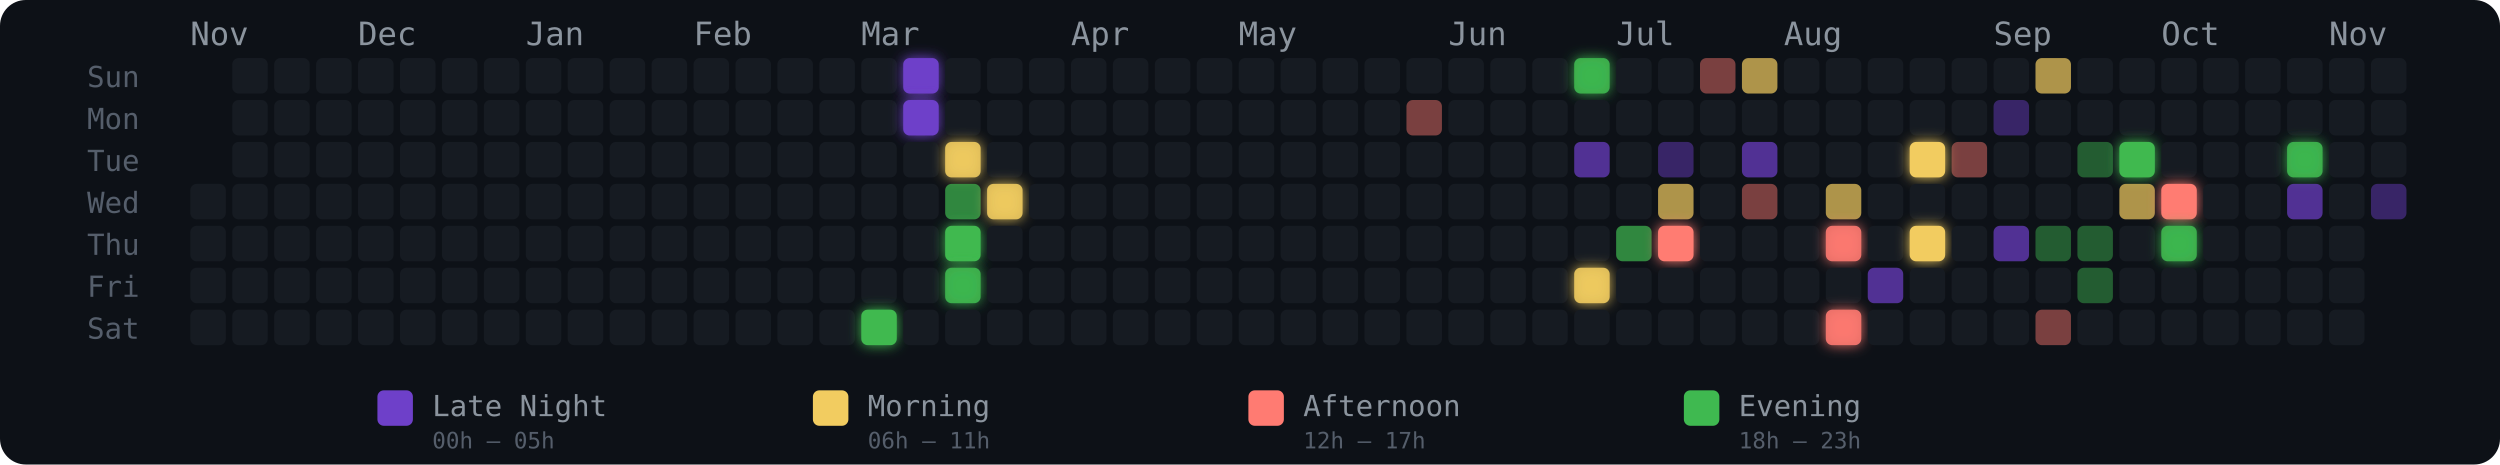
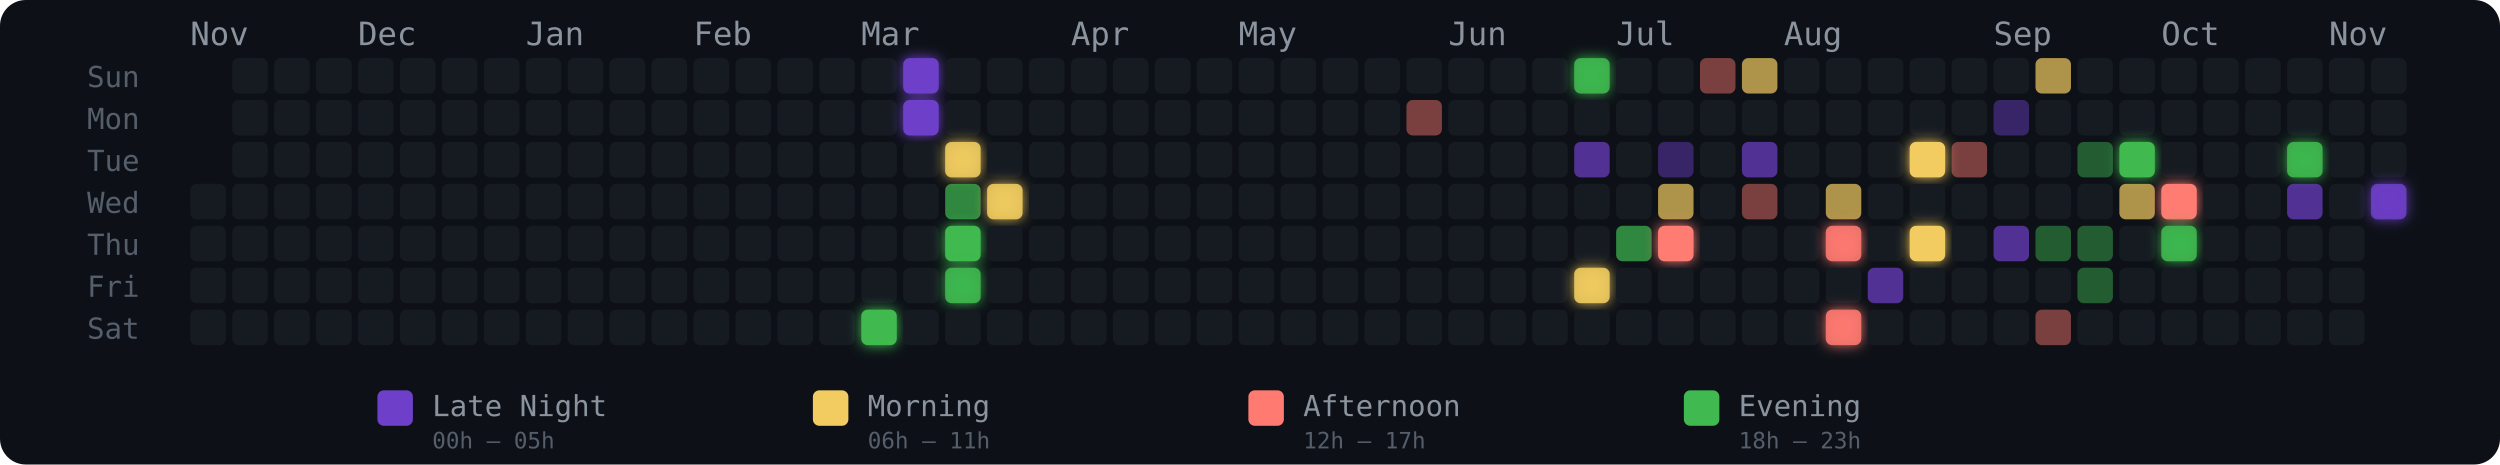
<svg xmlns="http://www.w3.org/2000/svg" width="775" height="144" viewBox="0 0 775 144" role="img" aria-label="Energy Rhythm Contribution Graph for hugotakeda">
  <defs>
    <filter id="glow-16-6" x="-50%" y="-50%" width="200%" height="200%">
      <feGaussianBlur stdDeviation="2" result="blur" />
      <feMerge>
        <feMergeNode in="blur" />
        <feMergeNode in="SourceGraphic" />
      </feMerge>
    </filter>
    <filter id="glow-17-0" x="-50%" y="-50%" width="200%" height="200%">
      <feGaussianBlur stdDeviation="2" result="blur" />
      <feMerge>
        <feMergeNode in="blur" />
        <feMergeNode in="SourceGraphic" />
      </feMerge>
    </filter>
    <filter id="glow-17-1" x="-50%" y="-50%" width="200%" height="200%">
      <feGaussianBlur stdDeviation="2" result="blur" />
      <feMerge>
        <feMergeNode in="blur" />
        <feMergeNode in="SourceGraphic" />
      </feMerge>
    </filter>
    <filter id="glow-18-2" x="-50%" y="-50%" width="200%" height="200%">
      <feGaussianBlur stdDeviation="2" result="blur" />
      <feMerge>
        <feMergeNode in="blur" />
        <feMergeNode in="SourceGraphic" />
      </feMerge>
    </filter>
    <filter id="glow-18-4" x="-50%" y="-50%" width="200%" height="200%">
      <feGaussianBlur stdDeviation="2" result="blur" />
      <feMerge>
        <feMergeNode in="blur" />
        <feMergeNode in="SourceGraphic" />
      </feMerge>
    </filter>
    <filter id="glow-18-5" x="-50%" y="-50%" width="200%" height="200%">
      <feGaussianBlur stdDeviation="2" result="blur" />
      <feMerge>
        <feMergeNode in="blur" />
        <feMergeNode in="SourceGraphic" />
      </feMerge>
    </filter>
    <filter id="glow-19-3" x="-50%" y="-50%" width="200%" height="200%">
      <feGaussianBlur stdDeviation="2" result="blur" />
      <feMerge>
        <feMergeNode in="blur" />
        <feMergeNode in="SourceGraphic" />
      </feMerge>
    </filter>
    <filter id="glow-33-0" x="-50%" y="-50%" width="200%" height="200%">
      <feGaussianBlur stdDeviation="2" result="blur" />
      <feMerge>
        <feMergeNode in="blur" />
        <feMergeNode in="SourceGraphic" />
      </feMerge>
    </filter>
    <filter id="glow-33-5" x="-50%" y="-50%" width="200%" height="200%">
      <feGaussianBlur stdDeviation="2" result="blur" />
      <feMerge>
        <feMergeNode in="blur" />
        <feMergeNode in="SourceGraphic" />
      </feMerge>
    </filter>
    <filter id="glow-35-4" x="-50%" y="-50%" width="200%" height="200%">
      <feGaussianBlur stdDeviation="2" result="blur" />
      <feMerge>
        <feMergeNode in="blur" />
        <feMergeNode in="SourceGraphic" />
      </feMerge>
    </filter>
    <filter id="glow-39-4" x="-50%" y="-50%" width="200%" height="200%">
      <feGaussianBlur stdDeviation="2" result="blur" />
      <feMerge>
        <feMergeNode in="blur" />
        <feMergeNode in="SourceGraphic" />
      </feMerge>
    </filter>
    <filter id="glow-39-6" x="-50%" y="-50%" width="200%" height="200%">
      <feGaussianBlur stdDeviation="2" result="blur" />
      <feMerge>
        <feMergeNode in="blur" />
        <feMergeNode in="SourceGraphic" />
      </feMerge>
    </filter>
    <filter id="glow-41-2" x="-50%" y="-50%" width="200%" height="200%">
      <feGaussianBlur stdDeviation="2" result="blur" />
      <feMerge>
        <feMergeNode in="blur" />
        <feMergeNode in="SourceGraphic" />
      </feMerge>
    </filter>
    <filter id="glow-41-4" x="-50%" y="-50%" width="200%" height="200%">
      <feGaussianBlur stdDeviation="2" result="blur" />
      <feMerge>
        <feMergeNode in="blur" />
        <feMergeNode in="SourceGraphic" />
      </feMerge>
    </filter>
    <filter id="glow-46-2" x="-50%" y="-50%" width="200%" height="200%">
      <feGaussianBlur stdDeviation="2" result="blur" />
      <feMerge>
        <feMergeNode in="blur" />
        <feMergeNode in="SourceGraphic" />
      </feMerge>
    </filter>
    <filter id="glow-47-3" x="-50%" y="-50%" width="200%" height="200%">
      <feGaussianBlur stdDeviation="2" result="blur" />
      <feMerge>
        <feMergeNode in="blur" />
        <feMergeNode in="SourceGraphic" />
      </feMerge>
    </filter>
    <filter id="glow-47-4" x="-50%" y="-50%" width="200%" height="200%">
      <feGaussianBlur stdDeviation="2" result="blur" />
      <feMerge>
        <feMergeNode in="blur" />
        <feMergeNode in="SourceGraphic" />
      </feMerge>
    </filter>
    <filter id="glow-50-2" x="-50%" y="-50%" width="200%" height="200%">
+       <feGaussianBlur stdDeviation="2" result="blur" />
+       <feMerge>
+         <feMergeNode in="blur" />
+         <feMergeNode in="SourceGraphic" />
+       </feMerge>
+     </filter>
+     <filter id="glow-52-3" x="-50%" y="-50%" width="200%" height="200%">
      <feGaussianBlur stdDeviation="2" result="blur" />
      <feMerge>
        <feMergeNode in="blur" />
        <feMergeNode in="SourceGraphic" />
      </feMerge>
    </filter>
  </defs>
  <style>
    @keyframes pulse { 0%,100%{opacity:.85} 50%{opacity:1} }
    .glow-cell { animation: pulse 2.5s ease-in-out infinite; }
  </style>
  <rect width="775" height="144" rx="8" fill="#0d1117" />
  <text x="27" y="27" fill="#555e6b" font-size="9" font-family="monospace">Sun</text>
  <text x="27" y="40" fill="#555e6b" font-size="9" font-family="monospace">Mon</text>
  <text x="27" y="53" fill="#555e6b" font-size="9" font-family="monospace">Tue</text>
  <text x="27" y="66" fill="#555e6b" font-size="9" font-family="monospace">Wed</text>
  <text x="27" y="79" fill="#555e6b" font-size="9" font-family="monospace">Thu</text>
  <text x="27" y="92" fill="#555e6b" font-size="9" font-family="monospace">Fri</text>
  <text x="27" y="105" fill="#555e6b" font-size="9" font-family="monospace">Sat</text>
  <text x="59" y="14" fill="#8b949e" font-size="10" font-family="monospace">Nov</text>
  <text x="111" y="14" fill="#8b949e" font-size="10" font-family="monospace">Dec</text>
  <text x="163" y="14" fill="#8b949e" font-size="10" font-family="monospace">Jan</text>
  <text x="215" y="14" fill="#8b949e" font-size="10" font-family="monospace">Feb</text>
  <text x="267" y="14" fill="#8b949e" font-size="10" font-family="monospace">Mar</text>
  <text x="332" y="14" fill="#8b949e" font-size="10" font-family="monospace">Apr</text>
  <text x="384" y="14" fill="#8b949e" font-size="10" font-family="monospace">May</text>
  <text x="449" y="14" fill="#8b949e" font-size="10" font-family="monospace">Jun</text>
  <text x="501" y="14" fill="#8b949e" font-size="10" font-family="monospace">Jul</text>
  <text x="553" y="14" fill="#8b949e" font-size="10" font-family="monospace">Aug</text>
  <text x="618" y="14" fill="#8b949e" font-size="10" font-family="monospace">Sep</text>
  <text x="670" y="14" fill="#8b949e" font-size="10" font-family="monospace">Oct</text>
  <text x="722" y="14" fill="#8b949e" font-size="10" font-family="monospace">Nov</text>
  <rect x="59" y="57" width="11" height="11" rx="2" ry="2" fill="#161b22" fill-opacity="1">
      </rect>
  <rect x="59" y="70" width="11" height="11" rx="2" ry="2" fill="#161b22" fill-opacity="1">
      </rect>
  <rect x="59" y="83" width="11" height="11" rx="2" ry="2" fill="#161b22" fill-opacity="1">
      </rect>
  <rect x="59" y="96" width="11" height="11" rx="2" ry="2" fill="#161b22" fill-opacity="1">
      </rect>
  <rect x="72" y="18" width="11" height="11" rx="2" ry="2" fill="#161b22" fill-opacity="1">
      </rect>
  <rect x="72" y="31" width="11" height="11" rx="2" ry="2" fill="#161b22" fill-opacity="1">
      </rect>
  <rect x="72" y="44" width="11" height="11" rx="2" ry="2" fill="#161b22" fill-opacity="1">
      </rect>
  <rect x="72" y="57" width="11" height="11" rx="2" ry="2" fill="#161b22" fill-opacity="1">
      </rect>
  <rect x="72" y="70" width="11" height="11" rx="2" ry="2" fill="#161b22" fill-opacity="1">
      </rect>
  <rect x="72" y="83" width="11" height="11" rx="2" ry="2" fill="#161b22" fill-opacity="1">
      </rect>
  <rect x="72" y="96" width="11" height="11" rx="2" ry="2" fill="#161b22" fill-opacity="1">
      </rect>
  <rect x="85" y="18" width="11" height="11" rx="2" ry="2" fill="#161b22" fill-opacity="1">
      </rect>
  <rect x="85" y="31" width="11" height="11" rx="2" ry="2" fill="#161b22" fill-opacity="1">
      </rect>
  <rect x="85" y="44" width="11" height="11" rx="2" ry="2" fill="#161b22" fill-opacity="1">
      </rect>
  <rect x="85" y="57" width="11" height="11" rx="2" ry="2" fill="#161b22" fill-opacity="1">
      </rect>
  <rect x="85" y="70" width="11" height="11" rx="2" ry="2" fill="#161b22" fill-opacity="1">
      </rect>
  <rect x="85" y="83" width="11" height="11" rx="2" ry="2" fill="#161b22" fill-opacity="1">
      </rect>
  <rect x="85" y="96" width="11" height="11" rx="2" ry="2" fill="#161b22" fill-opacity="1">
      </rect>
  <rect x="98" y="18" width="11" height="11" rx="2" ry="2" fill="#161b22" fill-opacity="1">
      </rect>
  <rect x="98" y="31" width="11" height="11" rx="2" ry="2" fill="#161b22" fill-opacity="1">
      </rect>
  <rect x="98" y="44" width="11" height="11" rx="2" ry="2" fill="#161b22" fill-opacity="1">
      </rect>
  <rect x="98" y="57" width="11" height="11" rx="2" ry="2" fill="#161b22" fill-opacity="1">
      </rect>
  <rect x="98" y="70" width="11" height="11" rx="2" ry="2" fill="#161b22" fill-opacity="1">
      </rect>
  <rect x="98" y="83" width="11" height="11" rx="2" ry="2" fill="#161b22" fill-opacity="1">
      </rect>
  <rect x="98" y="96" width="11" height="11" rx="2" ry="2" fill="#161b22" fill-opacity="1">
      </rect>
  <rect x="111" y="18" width="11" height="11" rx="2" ry="2" fill="#161b22" fill-opacity="1">
      </rect>
  <rect x="111" y="31" width="11" height="11" rx="2" ry="2" fill="#161b22" fill-opacity="1">
      </rect>
  <rect x="111" y="44" width="11" height="11" rx="2" ry="2" fill="#161b22" fill-opacity="1">
      </rect>
  <rect x="111" y="57" width="11" height="11" rx="2" ry="2" fill="#161b22" fill-opacity="1">
      </rect>
  <rect x="111" y="70" width="11" height="11" rx="2" ry="2" fill="#161b22" fill-opacity="1">
      </rect>
  <rect x="111" y="83" width="11" height="11" rx="2" ry="2" fill="#161b22" fill-opacity="1">
      </rect>
  <rect x="111" y="96" width="11" height="11" rx="2" ry="2" fill="#161b22" fill-opacity="1">
      </rect>
  <rect x="124" y="18" width="11" height="11" rx="2" ry="2" fill="#161b22" fill-opacity="1">
      </rect>
  <rect x="124" y="31" width="11" height="11" rx="2" ry="2" fill="#161b22" fill-opacity="1">
      </rect>
  <rect x="124" y="44" width="11" height="11" rx="2" ry="2" fill="#161b22" fill-opacity="1">
      </rect>
  <rect x="124" y="57" width="11" height="11" rx="2" ry="2" fill="#161b22" fill-opacity="1">
      </rect>
  <rect x="124" y="70" width="11" height="11" rx="2" ry="2" fill="#161b22" fill-opacity="1">
      </rect>
  <rect x="124" y="83" width="11" height="11" rx="2" ry="2" fill="#161b22" fill-opacity="1">
      </rect>
  <rect x="124" y="96" width="11" height="11" rx="2" ry="2" fill="#161b22" fill-opacity="1">
      </rect>
  <rect x="137" y="18" width="11" height="11" rx="2" ry="2" fill="#161b22" fill-opacity="1">
      </rect>
  <rect x="137" y="31" width="11" height="11" rx="2" ry="2" fill="#161b22" fill-opacity="1">
      </rect>
  <rect x="137" y="44" width="11" height="11" rx="2" ry="2" fill="#161b22" fill-opacity="1">
      </rect>
  <rect x="137" y="57" width="11" height="11" rx="2" ry="2" fill="#161b22" fill-opacity="1">
      </rect>
  <rect x="137" y="70" width="11" height="11" rx="2" ry="2" fill="#161b22" fill-opacity="1">
      </rect>
  <rect x="137" y="83" width="11" height="11" rx="2" ry="2" fill="#161b22" fill-opacity="1">
      </rect>
  <rect x="137" y="96" width="11" height="11" rx="2" ry="2" fill="#161b22" fill-opacity="1">
      </rect>
  <rect x="150" y="18" width="11" height="11" rx="2" ry="2" fill="#161b22" fill-opacity="1">
      </rect>
  <rect x="150" y="31" width="11" height="11" rx="2" ry="2" fill="#161b22" fill-opacity="1">
      </rect>
  <rect x="150" y="44" width="11" height="11" rx="2" ry="2" fill="#161b22" fill-opacity="1">
      </rect>
  <rect x="150" y="57" width="11" height="11" rx="2" ry="2" fill="#161b22" fill-opacity="1">
      </rect>
  <rect x="150" y="70" width="11" height="11" rx="2" ry="2" fill="#161b22" fill-opacity="1">
      </rect>
  <rect x="150" y="83" width="11" height="11" rx="2" ry="2" fill="#161b22" fill-opacity="1">
      </rect>
  <rect x="150" y="96" width="11" height="11" rx="2" ry="2" fill="#161b22" fill-opacity="1">
      </rect>
  <rect x="163" y="18" width="11" height="11" rx="2" ry="2" fill="#161b22" fill-opacity="1">
      </rect>
  <rect x="163" y="31" width="11" height="11" rx="2" ry="2" fill="#161b22" fill-opacity="1">
      </rect>
  <rect x="163" y="44" width="11" height="11" rx="2" ry="2" fill="#161b22" fill-opacity="1">
      </rect>
  <rect x="163" y="57" width="11" height="11" rx="2" ry="2" fill="#161b22" fill-opacity="1">
      </rect>
  <rect x="163" y="70" width="11" height="11" rx="2" ry="2" fill="#161b22" fill-opacity="1">
      </rect>
  <rect x="163" y="83" width="11" height="11" rx="2" ry="2" fill="#161b22" fill-opacity="1">
      </rect>
  <rect x="163" y="96" width="11" height="11" rx="2" ry="2" fill="#161b22" fill-opacity="1">
      </rect>
  <rect x="176" y="18" width="11" height="11" rx="2" ry="2" fill="#161b22" fill-opacity="1">
      </rect>
  <rect x="176" y="31" width="11" height="11" rx="2" ry="2" fill="#161b22" fill-opacity="1">
      </rect>
  <rect x="176" y="44" width="11" height="11" rx="2" ry="2" fill="#161b22" fill-opacity="1">
      </rect>
  <rect x="176" y="57" width="11" height="11" rx="2" ry="2" fill="#161b22" fill-opacity="1">
      </rect>
  <rect x="176" y="70" width="11" height="11" rx="2" ry="2" fill="#161b22" fill-opacity="1">
      </rect>
  <rect x="176" y="83" width="11" height="11" rx="2" ry="2" fill="#161b22" fill-opacity="1">
      </rect>
  <rect x="176" y="96" width="11" height="11" rx="2" ry="2" fill="#161b22" fill-opacity="1">
      </rect>
  <rect x="189" y="18" width="11" height="11" rx="2" ry="2" fill="#161b22" fill-opacity="1">
      </rect>
  <rect x="189" y="31" width="11" height="11" rx="2" ry="2" fill="#161b22" fill-opacity="1">
      </rect>
  <rect x="189" y="44" width="11" height="11" rx="2" ry="2" fill="#161b22" fill-opacity="1">
      </rect>
  <rect x="189" y="57" width="11" height="11" rx="2" ry="2" fill="#161b22" fill-opacity="1">
      </rect>
  <rect x="189" y="70" width="11" height="11" rx="2" ry="2" fill="#161b22" fill-opacity="1">
      </rect>
  <rect x="189" y="83" width="11" height="11" rx="2" ry="2" fill="#161b22" fill-opacity="1">
      </rect>
  <rect x="189" y="96" width="11" height="11" rx="2" ry="2" fill="#161b22" fill-opacity="1">
      </rect>
  <rect x="202" y="18" width="11" height="11" rx="2" ry="2" fill="#161b22" fill-opacity="1">
      </rect>
  <rect x="202" y="31" width="11" height="11" rx="2" ry="2" fill="#161b22" fill-opacity="1">
      </rect>
  <rect x="202" y="44" width="11" height="11" rx="2" ry="2" fill="#161b22" fill-opacity="1">
      </rect>
  <rect x="202" y="57" width="11" height="11" rx="2" ry="2" fill="#161b22" fill-opacity="1">
      </rect>
  <rect x="202" y="70" width="11" height="11" rx="2" ry="2" fill="#161b22" fill-opacity="1">
      </rect>
  <rect x="202" y="83" width="11" height="11" rx="2" ry="2" fill="#161b22" fill-opacity="1">
      </rect>
  <rect x="202" y="96" width="11" height="11" rx="2" ry="2" fill="#161b22" fill-opacity="1">
      </rect>
  <rect x="215" y="18" width="11" height="11" rx="2" ry="2" fill="#161b22" fill-opacity="1">
      </rect>
  <rect x="215" y="31" width="11" height="11" rx="2" ry="2" fill="#161b22" fill-opacity="1">
      </rect>
  <rect x="215" y="44" width="11" height="11" rx="2" ry="2" fill="#161b22" fill-opacity="1">
      </rect>
  <rect x="215" y="57" width="11" height="11" rx="2" ry="2" fill="#161b22" fill-opacity="1">
      </rect>
  <rect x="215" y="70" width="11" height="11" rx="2" ry="2" fill="#161b22" fill-opacity="1">
      </rect>
  <rect x="215" y="83" width="11" height="11" rx="2" ry="2" fill="#161b22" fill-opacity="1">
      </rect>
  <rect x="215" y="96" width="11" height="11" rx="2" ry="2" fill="#161b22" fill-opacity="1">
      </rect>
  <rect x="228" y="18" width="11" height="11" rx="2" ry="2" fill="#161b22" fill-opacity="1">
      </rect>
  <rect x="228" y="31" width="11" height="11" rx="2" ry="2" fill="#161b22" fill-opacity="1">
      </rect>
  <rect x="228" y="44" width="11" height="11" rx="2" ry="2" fill="#161b22" fill-opacity="1">
      </rect>
  <rect x="228" y="57" width="11" height="11" rx="2" ry="2" fill="#161b22" fill-opacity="1">
      </rect>
  <rect x="228" y="70" width="11" height="11" rx="2" ry="2" fill="#161b22" fill-opacity="1">
      </rect>
  <rect x="228" y="83" width="11" height="11" rx="2" ry="2" fill="#161b22" fill-opacity="1">
      </rect>
  <rect x="228" y="96" width="11" height="11" rx="2" ry="2" fill="#161b22" fill-opacity="1">
      </rect>
  <rect x="241" y="18" width="11" height="11" rx="2" ry="2" fill="#161b22" fill-opacity="1">
      </rect>
  <rect x="241" y="31" width="11" height="11" rx="2" ry="2" fill="#161b22" fill-opacity="1">
      </rect>
  <rect x="241" y="44" width="11" height="11" rx="2" ry="2" fill="#161b22" fill-opacity="1">
      </rect>
  <rect x="241" y="57" width="11" height="11" rx="2" ry="2" fill="#161b22" fill-opacity="1">
      </rect>
  <rect x="241" y="70" width="11" height="11" rx="2" ry="2" fill="#161b22" fill-opacity="1">
      </rect>
  <rect x="241" y="83" width="11" height="11" rx="2" ry="2" fill="#161b22" fill-opacity="1">
      </rect>
  <rect x="241" y="96" width="11" height="11" rx="2" ry="2" fill="#161b22" fill-opacity="1">
      </rect>
  <rect x="254" y="18" width="11" height="11" rx="2" ry="2" fill="#161b22" fill-opacity="1">
      </rect>
  <rect x="254" y="31" width="11" height="11" rx="2" ry="2" fill="#161b22" fill-opacity="1">
      </rect>
  <rect x="254" y="44" width="11" height="11" rx="2" ry="2" fill="#161b22" fill-opacity="1">
      </rect>
  <rect x="254" y="57" width="11" height="11" rx="2" ry="2" fill="#161b22" fill-opacity="1">
      </rect>
  <rect x="254" y="70" width="11" height="11" rx="2" ry="2" fill="#161b22" fill-opacity="1">
      </rect>
  <rect x="254" y="83" width="11" height="11" rx="2" ry="2" fill="#161b22" fill-opacity="1">
      </rect>
  <rect x="254" y="96" width="11" height="11" rx="2" ry="2" fill="#161b22" fill-opacity="1">
      </rect>
  <rect x="267" y="18" width="11" height="11" rx="2" ry="2" fill="#161b22" fill-opacity="1">
      </rect>
  <rect x="267" y="31" width="11" height="11" rx="2" ry="2" fill="#161b22" fill-opacity="1">
      </rect>
  <rect x="267" y="44" width="11" height="11" rx="2" ry="2" fill="#161b22" fill-opacity="1">
      </rect>
  <rect x="267" y="57" width="11" height="11" rx="2" ry="2" fill="#161b22" fill-opacity="1">
      </rect>
  <rect x="267" y="70" width="11" height="11" rx="2" ry="2" fill="#161b22" fill-opacity="1">
      </rect>
  <rect x="267" y="83" width="11" height="11" rx="2" ry="2" fill="#161b22" fill-opacity="1">
      </rect>
  <rect x="267" y="96" width="11" height="11" rx="2" ry="2" fill="#3fb950" fill-opacity="1" filter="url(#glow-16-6)">
      </rect>
  <rect x="280" y="18" width="11" height="11" rx="2" ry="2" fill="#6e40c9" fill-opacity="1" filter="url(#glow-17-0)">
      </rect>
  <rect x="280" y="31" width="11" height="11" rx="2" ry="2" fill="#6e40c9" fill-opacity="1" filter="url(#glow-17-1)">
      </rect>
  <rect x="280" y="44" width="11" height="11" rx="2" ry="2" fill="#161b22" fill-opacity="1">
      </rect>
  <rect x="280" y="57" width="11" height="11" rx="2" ry="2" fill="#161b22" fill-opacity="1">
      </rect>
  <rect x="280" y="70" width="11" height="11" rx="2" ry="2" fill="#161b22" fill-opacity="1">
      </rect>
  <rect x="280" y="83" width="11" height="11" rx="2" ry="2" fill="#161b22" fill-opacity="1">
      </rect>
  <rect x="280" y="96" width="11" height="11" rx="2" ry="2" fill="#161b22" fill-opacity="1">
      </rect>
  <rect x="293" y="18" width="11" height="11" rx="2" ry="2" fill="#161b22" fill-opacity="1">
      </rect>
  <rect x="293" y="31" width="11" height="11" rx="2" ry="2" fill="#161b22" fill-opacity="1">
      </rect>
  <rect x="293" y="44" width="11" height="11" rx="2" ry="2" fill="#f2cc60" fill-opacity="0.88" filter="url(#glow-18-2)">
      </rect>
  <rect x="293" y="57" width="11" height="11" rx="2" ry="2" fill="#3fb950" fill-opacity="0.7">
      </rect>
  <rect x="293" y="70" width="11" height="11" rx="2" ry="2" fill="#3fb950" fill-opacity="1" filter="url(#glow-18-4)">
      </rect>
  <rect x="293" y="83" width="11" height="11" rx="2" ry="2" fill="#3fb950" fill-opacity="0.88" filter="url(#glow-18-5)">
      </rect>
  <rect x="293" y="96" width="11" height="11" rx="2" ry="2" fill="#161b22" fill-opacity="1">
      </rect>
  <rect x="306" y="18" width="11" height="11" rx="2" ry="2" fill="#161b22" fill-opacity="1">
      </rect>
  <rect x="306" y="31" width="11" height="11" rx="2" ry="2" fill="#161b22" fill-opacity="1">
      </rect>
  <rect x="306" y="44" width="11" height="11" rx="2" ry="2" fill="#161b22" fill-opacity="1">
      </rect>
  <rect x="306" y="57" width="11" height="11" rx="2" ry="2" fill="#f2cc60" fill-opacity="0.88" filter="url(#glow-19-3)">
      </rect>
  <rect x="306" y="70" width="11" height="11" rx="2" ry="2" fill="#161b22" fill-opacity="1">
      </rect>
  <rect x="306" y="83" width="11" height="11" rx="2" ry="2" fill="#161b22" fill-opacity="1">
      </rect>
  <rect x="306" y="96" width="11" height="11" rx="2" ry="2" fill="#161b22" fill-opacity="1">
      </rect>
  <rect x="319" y="18" width="11" height="11" rx="2" ry="2" fill="#161b22" fill-opacity="1">
      </rect>
  <rect x="319" y="31" width="11" height="11" rx="2" ry="2" fill="#161b22" fill-opacity="1">
      </rect>
  <rect x="319" y="44" width="11" height="11" rx="2" ry="2" fill="#161b22" fill-opacity="1">
      </rect>
  <rect x="319" y="57" width="11" height="11" rx="2" ry="2" fill="#161b22" fill-opacity="1">
      </rect>
  <rect x="319" y="70" width="11" height="11" rx="2" ry="2" fill="#161b22" fill-opacity="1">
      </rect>
  <rect x="319" y="83" width="11" height="11" rx="2" ry="2" fill="#161b22" fill-opacity="1">
      </rect>
  <rect x="319" y="96" width="11" height="11" rx="2" ry="2" fill="#161b22" fill-opacity="1">
      </rect>
  <rect x="332" y="18" width="11" height="11" rx="2" ry="2" fill="#161b22" fill-opacity="1">
      </rect>
  <rect x="332" y="31" width="11" height="11" rx="2" ry="2" fill="#161b22" fill-opacity="1">
      </rect>
  <rect x="332" y="44" width="11" height="11" rx="2" ry="2" fill="#161b22" fill-opacity="1">
      </rect>
  <rect x="332" y="57" width="11" height="11" rx="2" ry="2" fill="#161b22" fill-opacity="1">
      </rect>
  <rect x="332" y="70" width="11" height="11" rx="2" ry="2" fill="#161b22" fill-opacity="1">
      </rect>
  <rect x="332" y="83" width="11" height="11" rx="2" ry="2" fill="#161b22" fill-opacity="1">
      </rect>
  <rect x="332" y="96" width="11" height="11" rx="2" ry="2" fill="#161b22" fill-opacity="1">
      </rect>
  <rect x="345" y="18" width="11" height="11" rx="2" ry="2" fill="#161b22" fill-opacity="1">
      </rect>
  <rect x="345" y="31" width="11" height="11" rx="2" ry="2" fill="#161b22" fill-opacity="1">
      </rect>
  <rect x="345" y="44" width="11" height="11" rx="2" ry="2" fill="#161b22" fill-opacity="1">
      </rect>
  <rect x="345" y="57" width="11" height="11" rx="2" ry="2" fill="#161b22" fill-opacity="1">
      </rect>
  <rect x="345" y="70" width="11" height="11" rx="2" ry="2" fill="#161b22" fill-opacity="1">
      </rect>
  <rect x="345" y="83" width="11" height="11" rx="2" ry="2" fill="#161b22" fill-opacity="1">
      </rect>
  <rect x="345" y="96" width="11" height="11" rx="2" ry="2" fill="#161b22" fill-opacity="1">
      </rect>
  <rect x="358" y="18" width="11" height="11" rx="2" ry="2" fill="#161b22" fill-opacity="1">
      </rect>
  <rect x="358" y="31" width="11" height="11" rx="2" ry="2" fill="#161b22" fill-opacity="1">
      </rect>
  <rect x="358" y="44" width="11" height="11" rx="2" ry="2" fill="#161b22" fill-opacity="1">
      </rect>
  <rect x="358" y="57" width="11" height="11" rx="2" ry="2" fill="#161b22" fill-opacity="1">
      </rect>
  <rect x="358" y="70" width="11" height="11" rx="2" ry="2" fill="#161b22" fill-opacity="1">
      </rect>
  <rect x="358" y="83" width="11" height="11" rx="2" ry="2" fill="#161b22" fill-opacity="1">
      </rect>
  <rect x="358" y="96" width="11" height="11" rx="2" ry="2" fill="#161b22" fill-opacity="1">
      </rect>
  <rect x="371" y="18" width="11" height="11" rx="2" ry="2" fill="#161b22" fill-opacity="1">
      </rect>
  <rect x="371" y="31" width="11" height="11" rx="2" ry="2" fill="#161b22" fill-opacity="1">
      </rect>
  <rect x="371" y="44" width="11" height="11" rx="2" ry="2" fill="#161b22" fill-opacity="1">
      </rect>
  <rect x="371" y="57" width="11" height="11" rx="2" ry="2" fill="#161b22" fill-opacity="1">
      </rect>
  <rect x="371" y="70" width="11" height="11" rx="2" ry="2" fill="#161b22" fill-opacity="1">
      </rect>
  <rect x="371" y="83" width="11" height="11" rx="2" ry="2" fill="#161b22" fill-opacity="1">
      </rect>
  <rect x="371" y="96" width="11" height="11" rx="2" ry="2" fill="#161b22" fill-opacity="1">
      </rect>
  <rect x="384" y="18" width="11" height="11" rx="2" ry="2" fill="#161b22" fill-opacity="1">
      </rect>
  <rect x="384" y="31" width="11" height="11" rx="2" ry="2" fill="#161b22" fill-opacity="1">
      </rect>
  <rect x="384" y="44" width="11" height="11" rx="2" ry="2" fill="#161b22" fill-opacity="1">
      </rect>
  <rect x="384" y="57" width="11" height="11" rx="2" ry="2" fill="#161b22" fill-opacity="1">
      </rect>
  <rect x="384" y="70" width="11" height="11" rx="2" ry="2" fill="#161b22" fill-opacity="1">
      </rect>
  <rect x="384" y="83" width="11" height="11" rx="2" ry="2" fill="#161b22" fill-opacity="1">
      </rect>
  <rect x="384" y="96" width="11" height="11" rx="2" ry="2" fill="#161b22" fill-opacity="1">
      </rect>
  <rect x="397" y="18" width="11" height="11" rx="2" ry="2" fill="#161b22" fill-opacity="1">
      </rect>
  <rect x="397" y="31" width="11" height="11" rx="2" ry="2" fill="#161b22" fill-opacity="1">
      </rect>
  <rect x="397" y="44" width="11" height="11" rx="2" ry="2" fill="#161b22" fill-opacity="1">
      </rect>
  <rect x="397" y="57" width="11" height="11" rx="2" ry="2" fill="#161b22" fill-opacity="1">
      </rect>
  <rect x="397" y="70" width="11" height="11" rx="2" ry="2" fill="#161b22" fill-opacity="1">
      </rect>
  <rect x="397" y="83" width="11" height="11" rx="2" ry="2" fill="#161b22" fill-opacity="1">
      </rect>
  <rect x="397" y="96" width="11" height="11" rx="2" ry="2" fill="#161b22" fill-opacity="1">
      </rect>
  <rect x="410" y="18" width="11" height="11" rx="2" ry="2" fill="#161b22" fill-opacity="1">
      </rect>
  <rect x="410" y="31" width="11" height="11" rx="2" ry="2" fill="#161b22" fill-opacity="1">
      </rect>
  <rect x="410" y="44" width="11" height="11" rx="2" ry="2" fill="#161b22" fill-opacity="1">
      </rect>
  <rect x="410" y="57" width="11" height="11" rx="2" ry="2" fill="#161b22" fill-opacity="1">
      </rect>
  <rect x="410" y="70" width="11" height="11" rx="2" ry="2" fill="#161b22" fill-opacity="1">
      </rect>
  <rect x="410" y="83" width="11" height="11" rx="2" ry="2" fill="#161b22" fill-opacity="1">
      </rect>
  <rect x="410" y="96" width="11" height="11" rx="2" ry="2" fill="#161b22" fill-opacity="1">
      </rect>
  <rect x="423" y="18" width="11" height="11" rx="2" ry="2" fill="#161b22" fill-opacity="1">
      </rect>
  <rect x="423" y="31" width="11" height="11" rx="2" ry="2" fill="#161b22" fill-opacity="1">
      </rect>
  <rect x="423" y="44" width="11" height="11" rx="2" ry="2" fill="#161b22" fill-opacity="1">
      </rect>
  <rect x="423" y="57" width="11" height="11" rx="2" ry="2" fill="#161b22" fill-opacity="1">
      </rect>
  <rect x="423" y="70" width="11" height="11" rx="2" ry="2" fill="#161b22" fill-opacity="1">
      </rect>
  <rect x="423" y="83" width="11" height="11" rx="2" ry="2" fill="#161b22" fill-opacity="1">
      </rect>
  <rect x="423" y="96" width="11" height="11" rx="2" ry="2" fill="#161b22" fill-opacity="1">
      </rect>
  <rect x="436" y="18" width="11" height="11" rx="2" ry="2" fill="#161b22" fill-opacity="1">
      </rect>
  <rect x="436" y="31" width="11" height="11" rx="2" ry="2" fill="#ff7b72" fill-opacity="0.45">
      </rect>
  <rect x="436" y="44" width="11" height="11" rx="2" ry="2" fill="#161b22" fill-opacity="1">
      </rect>
  <rect x="436" y="57" width="11" height="11" rx="2" ry="2" fill="#161b22" fill-opacity="1">
      </rect>
  <rect x="436" y="70" width="11" height="11" rx="2" ry="2" fill="#161b22" fill-opacity="1">
      </rect>
  <rect x="436" y="83" width="11" height="11" rx="2" ry="2" fill="#161b22" fill-opacity="1">
      </rect>
  <rect x="436" y="96" width="11" height="11" rx="2" ry="2" fill="#161b22" fill-opacity="1">
      </rect>
  <rect x="449" y="18" width="11" height="11" rx="2" ry="2" fill="#161b22" fill-opacity="1">
      </rect>
  <rect x="449" y="31" width="11" height="11" rx="2" ry="2" fill="#161b22" fill-opacity="1">
      </rect>
  <rect x="449" y="44" width="11" height="11" rx="2" ry="2" fill="#161b22" fill-opacity="1">
      </rect>
  <rect x="449" y="57" width="11" height="11" rx="2" ry="2" fill="#161b22" fill-opacity="1">
      </rect>
  <rect x="449" y="70" width="11" height="11" rx="2" ry="2" fill="#161b22" fill-opacity="1">
      </rect>
  <rect x="449" y="83" width="11" height="11" rx="2" ry="2" fill="#161b22" fill-opacity="1">
      </rect>
  <rect x="449" y="96" width="11" height="11" rx="2" ry="2" fill="#161b22" fill-opacity="1">
      </rect>
  <rect x="462" y="18" width="11" height="11" rx="2" ry="2" fill="#161b22" fill-opacity="1">
      </rect>
  <rect x="462" y="31" width="11" height="11" rx="2" ry="2" fill="#161b22" fill-opacity="1">
      </rect>
  <rect x="462" y="44" width="11" height="11" rx="2" ry="2" fill="#161b22" fill-opacity="1">
      </rect>
  <rect x="462" y="57" width="11" height="11" rx="2" ry="2" fill="#161b22" fill-opacity="1">
      </rect>
  <rect x="462" y="70" width="11" height="11" rx="2" ry="2" fill="#161b22" fill-opacity="1">
      </rect>
  <rect x="462" y="83" width="11" height="11" rx="2" ry="2" fill="#161b22" fill-opacity="1">
      </rect>
  <rect x="462" y="96" width="11" height="11" rx="2" ry="2" fill="#161b22" fill-opacity="1">
      </rect>
  <rect x="475" y="18" width="11" height="11" rx="2" ry="2" fill="#161b22" fill-opacity="1">
      </rect>
  <rect x="475" y="31" width="11" height="11" rx="2" ry="2" fill="#161b22" fill-opacity="1">
      </rect>
  <rect x="475" y="44" width="11" height="11" rx="2" ry="2" fill="#161b22" fill-opacity="1">
      </rect>
  <rect x="475" y="57" width="11" height="11" rx="2" ry="2" fill="#161b22" fill-opacity="1">
      </rect>
  <rect x="475" y="70" width="11" height="11" rx="2" ry="2" fill="#161b22" fill-opacity="1">
      </rect>
  <rect x="475" y="83" width="11" height="11" rx="2" ry="2" fill="#161b22" fill-opacity="1">
      </rect>
  <rect x="475" y="96" width="11" height="11" rx="2" ry="2" fill="#161b22" fill-opacity="1">
      </rect>
  <rect x="488" y="18" width="11" height="11" rx="2" ry="2" fill="#3fb950" fill-opacity="0.88" filter="url(#glow-33-0)">
      </rect>
  <rect x="488" y="31" width="11" height="11" rx="2" ry="2" fill="#161b22" fill-opacity="1">
      </rect>
  <rect x="488" y="44" width="11" height="11" rx="2" ry="2" fill="#6e40c9" fill-opacity="0.7">
      </rect>
  <rect x="488" y="57" width="11" height="11" rx="2" ry="2" fill="#161b22" fill-opacity="1">
      </rect>
  <rect x="488" y="70" width="11" height="11" rx="2" ry="2" fill="#161b22" fill-opacity="1">
      </rect>
  <rect x="488" y="83" width="11" height="11" rx="2" ry="2" fill="#f2cc60" fill-opacity="0.88" filter="url(#glow-33-5)">
      </rect>
  <rect x="488" y="96" width="11" height="11" rx="2" ry="2" fill="#161b22" fill-opacity="1">
      </rect>
  <rect x="501" y="18" width="11" height="11" rx="2" ry="2" fill="#161b22" fill-opacity="1">
      </rect>
  <rect x="501" y="31" width="11" height="11" rx="2" ry="2" fill="#161b22" fill-opacity="1">
      </rect>
  <rect x="501" y="44" width="11" height="11" rx="2" ry="2" fill="#161b22" fill-opacity="1">
      </rect>
  <rect x="501" y="57" width="11" height="11" rx="2" ry="2" fill="#161b22" fill-opacity="1">
      </rect>
  <rect x="501" y="70" width="11" height="11" rx="2" ry="2" fill="#3fb950" fill-opacity="0.7">
      </rect>
  <rect x="501" y="83" width="11" height="11" rx="2" ry="2" fill="#161b22" fill-opacity="1">
      </rect>
  <rect x="501" y="96" width="11" height="11" rx="2" ry="2" fill="#161b22" fill-opacity="1">
      </rect>
  <rect x="514" y="18" width="11" height="11" rx="2" ry="2" fill="#161b22" fill-opacity="1">
      </rect>
  <rect x="514" y="31" width="11" height="11" rx="2" ry="2" fill="#161b22" fill-opacity="1">
      </rect>
  <rect x="514" y="44" width="11" height="11" rx="2" ry="2" fill="#6e40c9" fill-opacity="0.45">
      </rect>
  <rect x="514" y="57" width="11" height="11" rx="2" ry="2" fill="#f2cc60" fill-opacity="0.7">
      </rect>
  <rect x="514" y="70" width="11" height="11" rx="2" ry="2" fill="#ff7b72" fill-opacity="1" filter="url(#glow-35-4)">
      </rect>
  <rect x="514" y="83" width="11" height="11" rx="2" ry="2" fill="#161b22" fill-opacity="1">
      </rect>
  <rect x="514" y="96" width="11" height="11" rx="2" ry="2" fill="#161b22" fill-opacity="1">
      </rect>
  <rect x="527" y="18" width="11" height="11" rx="2" ry="2" fill="#ff7b72" fill-opacity="0.45">
      </rect>
  <rect x="527" y="31" width="11" height="11" rx="2" ry="2" fill="#161b22" fill-opacity="1">
      </rect>
  <rect x="527" y="44" width="11" height="11" rx="2" ry="2" fill="#161b22" fill-opacity="1">
      </rect>
  <rect x="527" y="57" width="11" height="11" rx="2" ry="2" fill="#161b22" fill-opacity="1">
      </rect>
  <rect x="527" y="70" width="11" height="11" rx="2" ry="2" fill="#161b22" fill-opacity="1">
      </rect>
  <rect x="527" y="83" width="11" height="11" rx="2" ry="2" fill="#161b22" fill-opacity="1">
      </rect>
  <rect x="527" y="96" width="11" height="11" rx="2" ry="2" fill="#161b22" fill-opacity="1">
      </rect>
  <rect x="540" y="18" width="11" height="11" rx="2" ry="2" fill="#f2cc60" fill-opacity="0.7">
      </rect>
  <rect x="540" y="31" width="11" height="11" rx="2" ry="2" fill="#161b22" fill-opacity="1">
      </rect>
  <rect x="540" y="44" width="11" height="11" rx="2" ry="2" fill="#6e40c9" fill-opacity="0.7">
      </rect>
  <rect x="540" y="57" width="11" height="11" rx="2" ry="2" fill="#ff7b72" fill-opacity="0.45">
      </rect>
  <rect x="540" y="70" width="11" height="11" rx="2" ry="2" fill="#161b22" fill-opacity="1">
      </rect>
  <rect x="540" y="83" width="11" height="11" rx="2" ry="2" fill="#161b22" fill-opacity="1">
      </rect>
  <rect x="540" y="96" width="11" height="11" rx="2" ry="2" fill="#161b22" fill-opacity="1">
      </rect>
  <rect x="553" y="18" width="11" height="11" rx="2" ry="2" fill="#161b22" fill-opacity="1">
      </rect>
  <rect x="553" y="31" width="11" height="11" rx="2" ry="2" fill="#161b22" fill-opacity="1">
      </rect>
  <rect x="553" y="44" width="11" height="11" rx="2" ry="2" fill="#161b22" fill-opacity="1">
      </rect>
  <rect x="553" y="57" width="11" height="11" rx="2" ry="2" fill="#161b22" fill-opacity="1">
      </rect>
  <rect x="553" y="70" width="11" height="11" rx="2" ry="2" fill="#161b22" fill-opacity="1">
      </rect>
  <rect x="553" y="83" width="11" height="11" rx="2" ry="2" fill="#161b22" fill-opacity="1">
      </rect>
  <rect x="553" y="96" width="11" height="11" rx="2" ry="2" fill="#161b22" fill-opacity="1">
      </rect>
  <rect x="566" y="18" width="11" height="11" rx="2" ry="2" fill="#161b22" fill-opacity="1">
      </rect>
  <rect x="566" y="31" width="11" height="11" rx="2" ry="2" fill="#161b22" fill-opacity="1">
      </rect>
  <rect x="566" y="44" width="11" height="11" rx="2" ry="2" fill="#161b22" fill-opacity="1">
      </rect>
  <rect x="566" y="57" width="11" height="11" rx="2" ry="2" fill="#f2cc60" fill-opacity="0.7">
      </rect>
  <rect x="566" y="70" width="11" height="11" rx="2" ry="2" fill="#ff7b72" fill-opacity="0.88" filter="url(#glow-39-4)">
      </rect>
  <rect x="566" y="83" width="11" height="11" rx="2" ry="2" fill="#161b22" fill-opacity="1">
      </rect>
  <rect x="566" y="96" width="11" height="11" rx="2" ry="2" fill="#ff7b72" fill-opacity="0.88" filter="url(#glow-39-6)">
      </rect>
  <rect x="579" y="18" width="11" height="11" rx="2" ry="2" fill="#161b22" fill-opacity="1">
      </rect>
  <rect x="579" y="31" width="11" height="11" rx="2" ry="2" fill="#161b22" fill-opacity="1">
      </rect>
  <rect x="579" y="44" width="11" height="11" rx="2" ry="2" fill="#161b22" fill-opacity="1">
      </rect>
  <rect x="579" y="57" width="11" height="11" rx="2" ry="2" fill="#161b22" fill-opacity="1">
      </rect>
  <rect x="579" y="70" width="11" height="11" rx="2" ry="2" fill="#161b22" fill-opacity="1">
      </rect>
  <rect x="579" y="83" width="11" height="11" rx="2" ry="2" fill="#6e40c9" fill-opacity="0.7">
      </rect>
  <rect x="579" y="96" width="11" height="11" rx="2" ry="2" fill="#161b22" fill-opacity="1">
      </rect>
  <rect x="592" y="18" width="11" height="11" rx="2" ry="2" fill="#161b22" fill-opacity="1">
      </rect>
  <rect x="592" y="31" width="11" height="11" rx="2" ry="2" fill="#161b22" fill-opacity="1">
      </rect>
  <rect x="592" y="44" width="11" height="11" rx="2" ry="2" fill="#f2cc60" fill-opacity="1" filter="url(#glow-41-2)">
      </rect>
  <rect x="592" y="57" width="11" height="11" rx="2" ry="2" fill="#161b22" fill-opacity="1">
      </rect>
  <rect x="592" y="70" width="11" height="11" rx="2" ry="2" fill="#f2cc60" fill-opacity="1" filter="url(#glow-41-4)">
      </rect>
  <rect x="592" y="83" width="11" height="11" rx="2" ry="2" fill="#161b22" fill-opacity="1">
      </rect>
  <rect x="592" y="96" width="11" height="11" rx="2" ry="2" fill="#161b22" fill-opacity="1">
      </rect>
  <rect x="605" y="18" width="11" height="11" rx="2" ry="2" fill="#161b22" fill-opacity="1">
      </rect>
  <rect x="605" y="31" width="11" height="11" rx="2" ry="2" fill="#161b22" fill-opacity="1">
      </rect>
  <rect x="605" y="44" width="11" height="11" rx="2" ry="2" fill="#ff7b72" fill-opacity="0.45">
      </rect>
  <rect x="605" y="57" width="11" height="11" rx="2" ry="2" fill="#161b22" fill-opacity="1">
      </rect>
  <rect x="605" y="70" width="11" height="11" rx="2" ry="2" fill="#161b22" fill-opacity="1">
      </rect>
  <rect x="605" y="83" width="11" height="11" rx="2" ry="2" fill="#161b22" fill-opacity="1">
      </rect>
  <rect x="605" y="96" width="11" height="11" rx="2" ry="2" fill="#161b22" fill-opacity="1">
      </rect>
  <rect x="618" y="18" width="11" height="11" rx="2" ry="2" fill="#161b22" fill-opacity="1">
      </rect>
  <rect x="618" y="31" width="11" height="11" rx="2" ry="2" fill="#6e40c9" fill-opacity="0.45">
      </rect>
  <rect x="618" y="44" width="11" height="11" rx="2" ry="2" fill="#161b22" fill-opacity="1">
      </rect>
  <rect x="618" y="57" width="11" height="11" rx="2" ry="2" fill="#161b22" fill-opacity="1">
      </rect>
  <rect x="618" y="70" width="11" height="11" rx="2" ry="2" fill="#6e40c9" fill-opacity="0.7">
      </rect>
  <rect x="618" y="83" width="11" height="11" rx="2" ry="2" fill="#161b22" fill-opacity="1">
      </rect>
  <rect x="618" y="96" width="11" height="11" rx="2" ry="2" fill="#161b22" fill-opacity="1">
      </rect>
  <rect x="631" y="18" width="11" height="11" rx="2" ry="2" fill="#f2cc60" fill-opacity="0.7">
      </rect>
  <rect x="631" y="31" width="11" height="11" rx="2" ry="2" fill="#161b22" fill-opacity="1">
      </rect>
  <rect x="631" y="44" width="11" height="11" rx="2" ry="2" fill="#161b22" fill-opacity="1">
      </rect>
  <rect x="631" y="57" width="11" height="11" rx="2" ry="2" fill="#161b22" fill-opacity="1">
      </rect>
  <rect x="631" y="70" width="11" height="11" rx="2" ry="2" fill="#3fb950" fill-opacity="0.45">
      </rect>
  <rect x="631" y="83" width="11" height="11" rx="2" ry="2" fill="#161b22" fill-opacity="1">
      </rect>
  <rect x="631" y="96" width="11" height="11" rx="2" ry="2" fill="#ff7b72" fill-opacity="0.45">
      </rect>
  <rect x="644" y="18" width="11" height="11" rx="2" ry="2" fill="#161b22" fill-opacity="1">
      </rect>
  <rect x="644" y="31" width="11" height="11" rx="2" ry="2" fill="#161b22" fill-opacity="1">
      </rect>
  <rect x="644" y="44" width="11" height="11" rx="2" ry="2" fill="#3fb950" fill-opacity="0.45">
      </rect>
  <rect x="644" y="57" width="11" height="11" rx="2" ry="2" fill="#161b22" fill-opacity="1">
      </rect>
  <rect x="644" y="70" width="11" height="11" rx="2" ry="2" fill="#3fb950" fill-opacity="0.45">
      </rect>
  <rect x="644" y="83" width="11" height="11" rx="2" ry="2" fill="#3fb950" fill-opacity="0.45">
      </rect>
  <rect x="644" y="96" width="11" height="11" rx="2" ry="2" fill="#161b22" fill-opacity="1">
      </rect>
  <rect x="657" y="18" width="11" height="11" rx="2" ry="2" fill="#161b22" fill-opacity="1">
      </rect>
  <rect x="657" y="31" width="11" height="11" rx="2" ry="2" fill="#161b22" fill-opacity="1">
      </rect>
  <rect x="657" y="44" width="11" height="11" rx="2" ry="2" fill="#3fb950" fill-opacity="1" filter="url(#glow-46-2)">
      </rect>
  <rect x="657" y="57" width="11" height="11" rx="2" ry="2" fill="#f2cc60" fill-opacity="0.7">
      </rect>
  <rect x="657" y="70" width="11" height="11" rx="2" ry="2" fill="#161b22" fill-opacity="1">
      </rect>
  <rect x="657" y="83" width="11" height="11" rx="2" ry="2" fill="#161b22" fill-opacity="1">
      </rect>
  <rect x="657" y="96" width="11" height="11" rx="2" ry="2" fill="#161b22" fill-opacity="1">
      </rect>
  <rect x="670" y="18" width="11" height="11" rx="2" ry="2" fill="#161b22" fill-opacity="1">
      </rect>
  <rect x="670" y="31" width="11" height="11" rx="2" ry="2" fill="#161b22" fill-opacity="1">
      </rect>
  <rect x="670" y="44" width="11" height="11" rx="2" ry="2" fill="#161b22" fill-opacity="1">
      </rect>
  <rect x="670" y="57" width="11" height="11" rx="2" ry="2" fill="#ff7b72" fill-opacity="1" filter="url(#glow-47-3)">
      </rect>
  <rect x="670" y="70" width="11" height="11" rx="2" ry="2" fill="#3fb950" fill-opacity="0.88" filter="url(#glow-47-4)">
      </rect>
  <rect x="670" y="83" width="11" height="11" rx="2" ry="2" fill="#161b22" fill-opacity="1">
      </rect>
  <rect x="670" y="96" width="11" height="11" rx="2" ry="2" fill="#161b22" fill-opacity="1">
      </rect>
  <rect x="683" y="18" width="11" height="11" rx="2" ry="2" fill="#161b22" fill-opacity="1">
      </rect>
  <rect x="683" y="31" width="11" height="11" rx="2" ry="2" fill="#161b22" fill-opacity="1">
      </rect>
  <rect x="683" y="44" width="11" height="11" rx="2" ry="2" fill="#161b22" fill-opacity="1">
      </rect>
  <rect x="683" y="57" width="11" height="11" rx="2" ry="2" fill="#161b22" fill-opacity="1">
      </rect>
  <rect x="683" y="70" width="11" height="11" rx="2" ry="2" fill="#161b22" fill-opacity="1">
      </rect>
  <rect x="683" y="83" width="11" height="11" rx="2" ry="2" fill="#161b22" fill-opacity="1">
      </rect>
  <rect x="683" y="96" width="11" height="11" rx="2" ry="2" fill="#161b22" fill-opacity="1">
      </rect>
  <rect x="696" y="18" width="11" height="11" rx="2" ry="2" fill="#161b22" fill-opacity="1">
      </rect>
  <rect x="696" y="31" width="11" height="11" rx="2" ry="2" fill="#161b22" fill-opacity="1">
      </rect>
  <rect x="696" y="44" width="11" height="11" rx="2" ry="2" fill="#161b22" fill-opacity="1">
      </rect>
  <rect x="696" y="57" width="11" height="11" rx="2" ry="2" fill="#161b22" fill-opacity="1">
      </rect>
  <rect x="696" y="70" width="11" height="11" rx="2" ry="2" fill="#161b22" fill-opacity="1">
      </rect>
  <rect x="696" y="83" width="11" height="11" rx="2" ry="2" fill="#161b22" fill-opacity="1">
      </rect>
  <rect x="696" y="96" width="11" height="11" rx="2" ry="2" fill="#161b22" fill-opacity="1">
      </rect>
  <rect x="709" y="18" width="11" height="11" rx="2" ry="2" fill="#161b22" fill-opacity="1">
      </rect>
  <rect x="709" y="31" width="11" height="11" rx="2" ry="2" fill="#161b22" fill-opacity="1">
      </rect>
  <rect x="709" y="44" width="11" height="11" rx="2" ry="2" fill="#3fb950" fill-opacity="0.88" filter="url(#glow-50-2)">
      </rect>
  <rect x="709" y="57" width="11" height="11" rx="2" ry="2" fill="#6e40c9" fill-opacity="0.7">
      </rect>
  <rect x="709" y="70" width="11" height="11" rx="2" ry="2" fill="#161b22" fill-opacity="1">
      </rect>
  <rect x="709" y="83" width="11" height="11" rx="2" ry="2" fill="#161b22" fill-opacity="1">
      </rect>
  <rect x="709" y="96" width="11" height="11" rx="2" ry="2" fill="#161b22" fill-opacity="1">
      </rect>
  <rect x="722" y="18" width="11" height="11" rx="2" ry="2" fill="#161b22" fill-opacity="1">
      </rect>
  <rect x="722" y="31" width="11" height="11" rx="2" ry="2" fill="#161b22" fill-opacity="1">
      </rect>
  <rect x="722" y="44" width="11" height="11" rx="2" ry="2" fill="#161b22" fill-opacity="1">
      </rect>
  <rect x="722" y="57" width="11" height="11" rx="2" ry="2" fill="#161b22" fill-opacity="1">
      </rect>
  <rect x="722" y="70" width="11" height="11" rx="2" ry="2" fill="#161b22" fill-opacity="1">
      </rect>
  <rect x="722" y="83" width="11" height="11" rx="2" ry="2" fill="#161b22" fill-opacity="1">
      </rect>
  <rect x="722" y="96" width="11" height="11" rx="2" ry="2" fill="#161b22" fill-opacity="1">
      </rect>
  <rect x="735" y="18" width="11" height="11" rx="2" ry="2" fill="#161b22" fill-opacity="1">
      </rect>
  <rect x="735" y="31" width="11" height="11" rx="2" ry="2" fill="#161b22" fill-opacity="1">
      </rect>
  <rect x="735" y="44" width="11" height="11" rx="2" ry="2" fill="#161b22" fill-opacity="1">
      </rect>
-   <rect x="735" y="57" width="11" height="11" rx="2" ry="2" fill="#6e40c9" fill-opacity="0.45">
+   <rect x="735" y="57" width="11" height="11" rx="2" ry="2" fill="#6e40c9" fill-opacity="0.88" filter="url(#glow-52-3)">
      </rect>
  <rect x="117" y="121" width="11" height="11" rx="2" fill="#6e40c9" />
  <text x="134" y="129" fill="#8b949e" font-size="9" font-family="monospace">Late Night</text>
  <text x="134" y="139" fill="#555e6b" font-size="7" font-family="monospace">00h – 05h</text>
  <rect x="252" y="121" width="11" height="11" rx="2" fill="#f2cc60" />
  <text x="269" y="129" fill="#8b949e" font-size="9" font-family="monospace">Morning</text>
  <text x="269" y="139" fill="#555e6b" font-size="7" font-family="monospace">06h – 11h</text>
  <rect x="387" y="121" width="11" height="11" rx="2" fill="#ff7b72" />
  <text x="404" y="129" fill="#8b949e" font-size="9" font-family="monospace">Afternoon</text>
  <text x="404" y="139" fill="#555e6b" font-size="7" font-family="monospace">12h – 17h</text>
  <rect x="522" y="121" width="11" height="11" rx="2" fill="#3fb950" />
  <text x="539" y="129" fill="#8b949e" font-size="9" font-family="monospace">Evening</text>
  <text x="539" y="139" fill="#555e6b" font-size="7" font-family="monospace">18h – 23h</text>
</svg>
